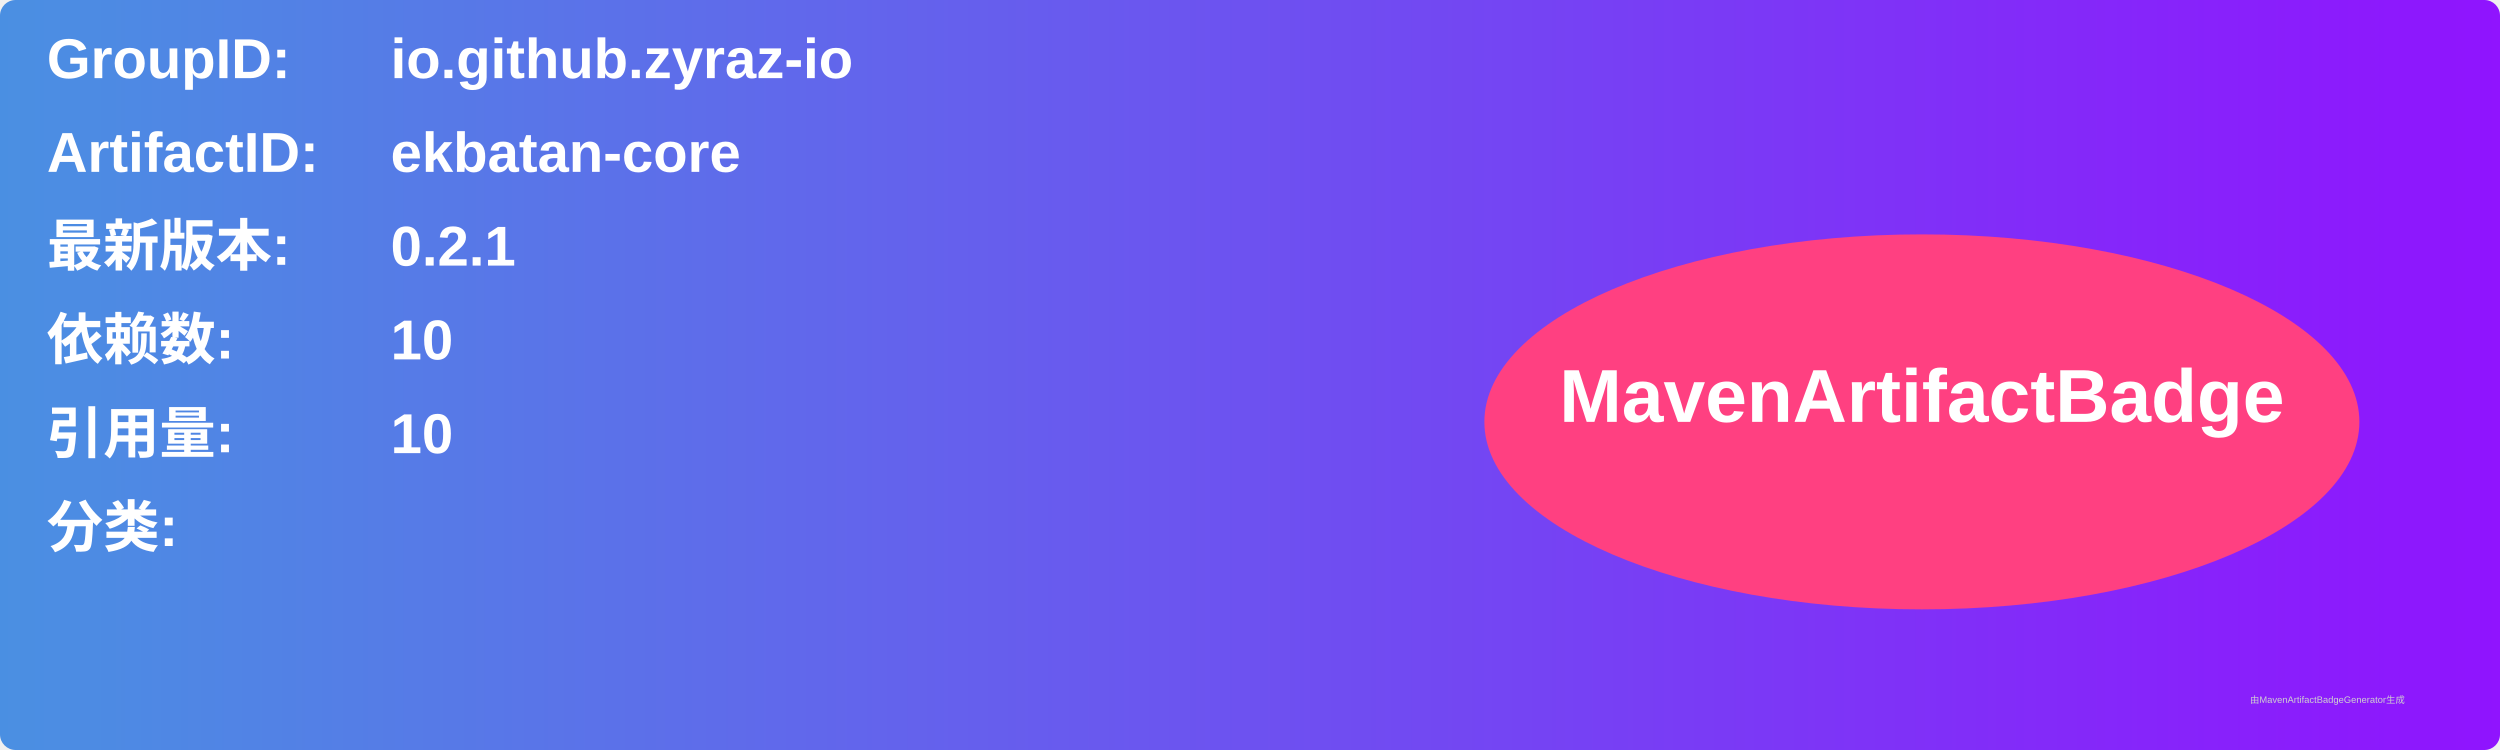
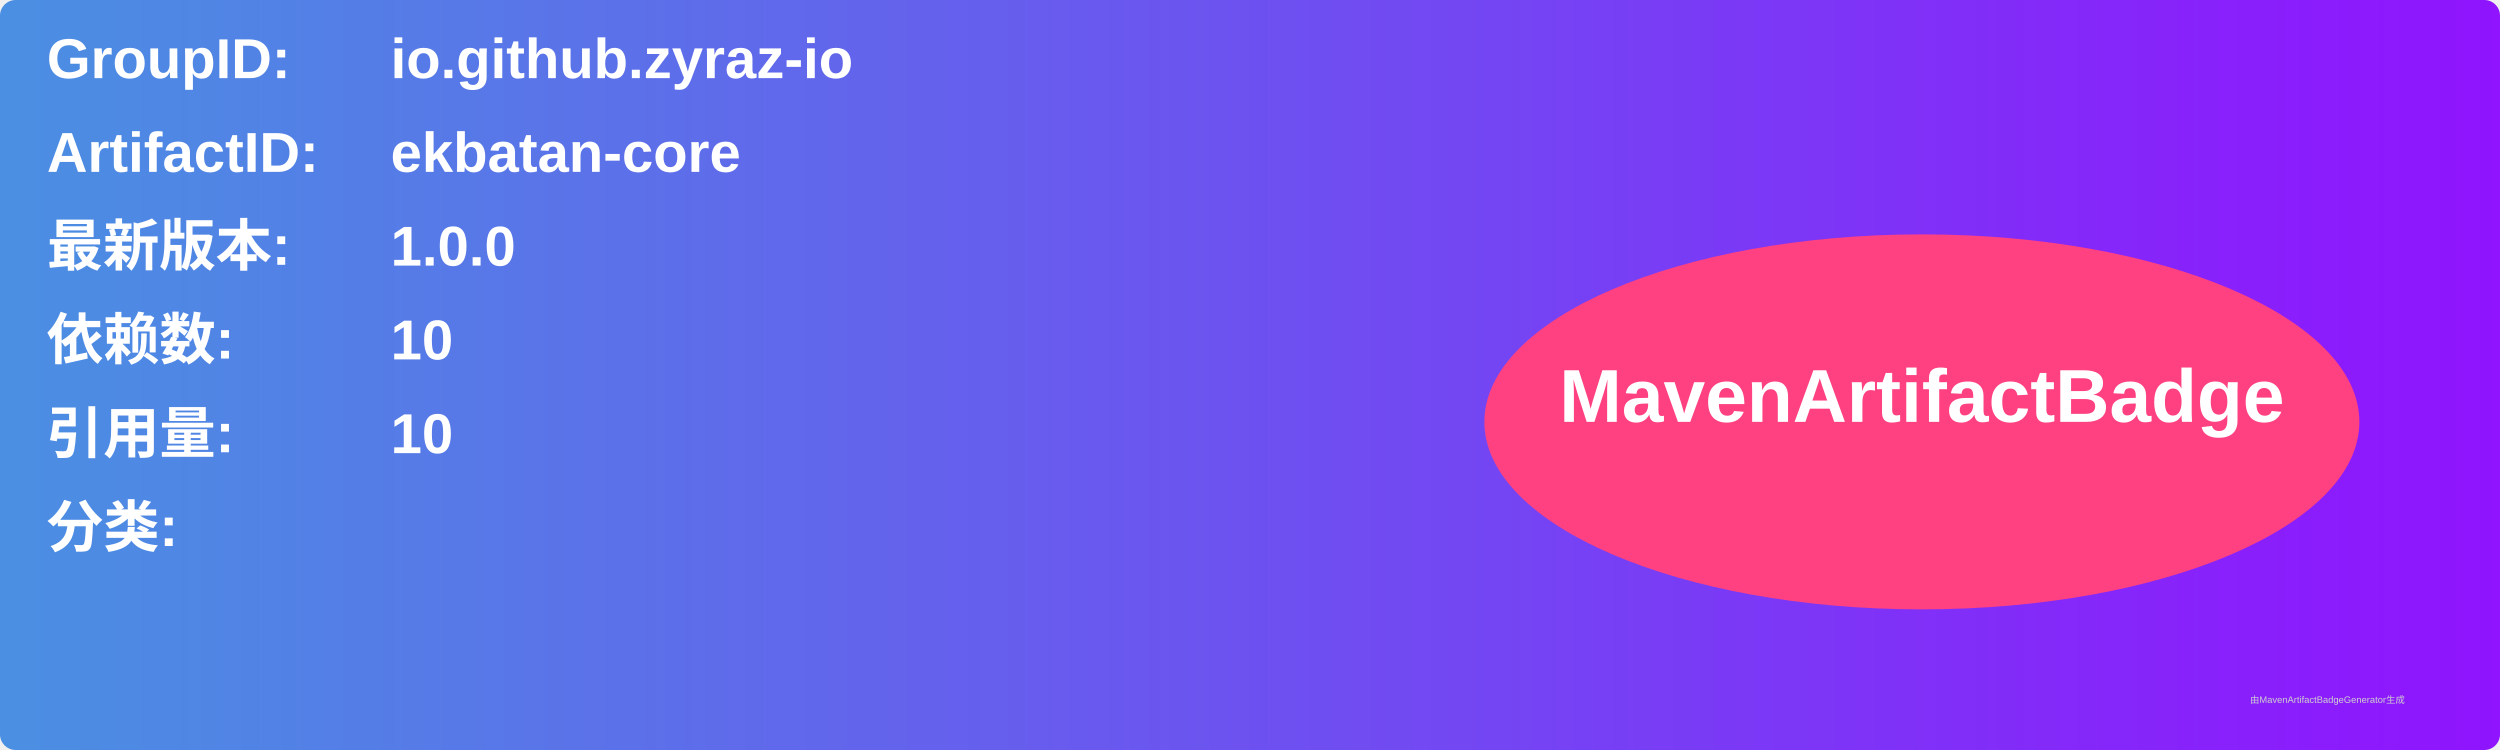
<svg xmlns="http://www.w3.org/2000/svg" width="800" height="240" viewBox="0 0 800 240">
  <linearGradient id="grad" x1="0%" y1="0%" x2="100%" y2="0%">
    <stop offset="0%" stop-color="#4a90e2" />
    <stop offset="100%" stop-color="#9013fe" />
  </linearGradient>
  <rect width="100%" height="100%" rx="5" ry="5" fill="url(#grad)" />
  <g transform="translate(15, 15)">
    <text x="0" y="10" font-family="Arial" font-size="18" fill="white" font-weight="bold" width="260">GroupID:</text>
    <text x="110" y="10" font-family="Arial" font-size="18" fill="white" font-weight="bold" width="460">io.github.zyraz-io</text>
    <text x="0" y="40" font-family="Arial" font-size="18" fill="white" font-weight="bold" width="260">ArtifactID:</text>
    <text x="110" y="40" font-family="Arial" font-size="18" fill="white" font-weight="bold" width="460">ekbatan-core</text>
    <text x="0" y="70" font-family="Arial" font-size="18" fill="white" font-weight="bold">最新版本:</text>
    <text x="110" y="70" font-family="Arial" font-size="18" fill="white" font-weight="bold">
-       <tspan font-weight="bold">0.2.1</tspan>
+       <tspan font-weight="bold">1.0.0</tspan>
    </text>
    <text x="0" y="100" font-family="Arial" font-size="18" fill="white" font-weight="bold">依赖数: </text>
    <text x="110" y="100" font-family="Arial" font-size="18" fill="white">
      <tspan font-weight="bold">10</tspan>
    </text>
    <text x="0" y="130" font-family="Arial" font-size="18" fill="white" font-weight="bold">引用量: </text>
    <text x="110" y="130" font-family="Arial" font-size="18" fill="white">
      <tspan font-weight="bold">10</tspan>
    </text>
    <text x="0" y="160" font-family="Arial" font-size="18" fill="white" font-weight="bold">分类:</text>
    <text x="10" y="190" font-family="Arial" font-size="10" fill="white">
      <tspan font-weight="bold" />
    </text>
    <ellipse cx="600" cy="120" rx="140" ry="60" fill="#ff4081" />
    <text x="600" y="120" text-anchor="middle" font-family="Arial" font-size="24" fill="white" font-weight="bold">MavenArtifactBadge</text>
  </g>
  <text x="720" y="225" font-family="Arial" font-size="3" fill="#d0d0d0">由MavenArtifactBadgeGenerator生成</text>
</svg>
